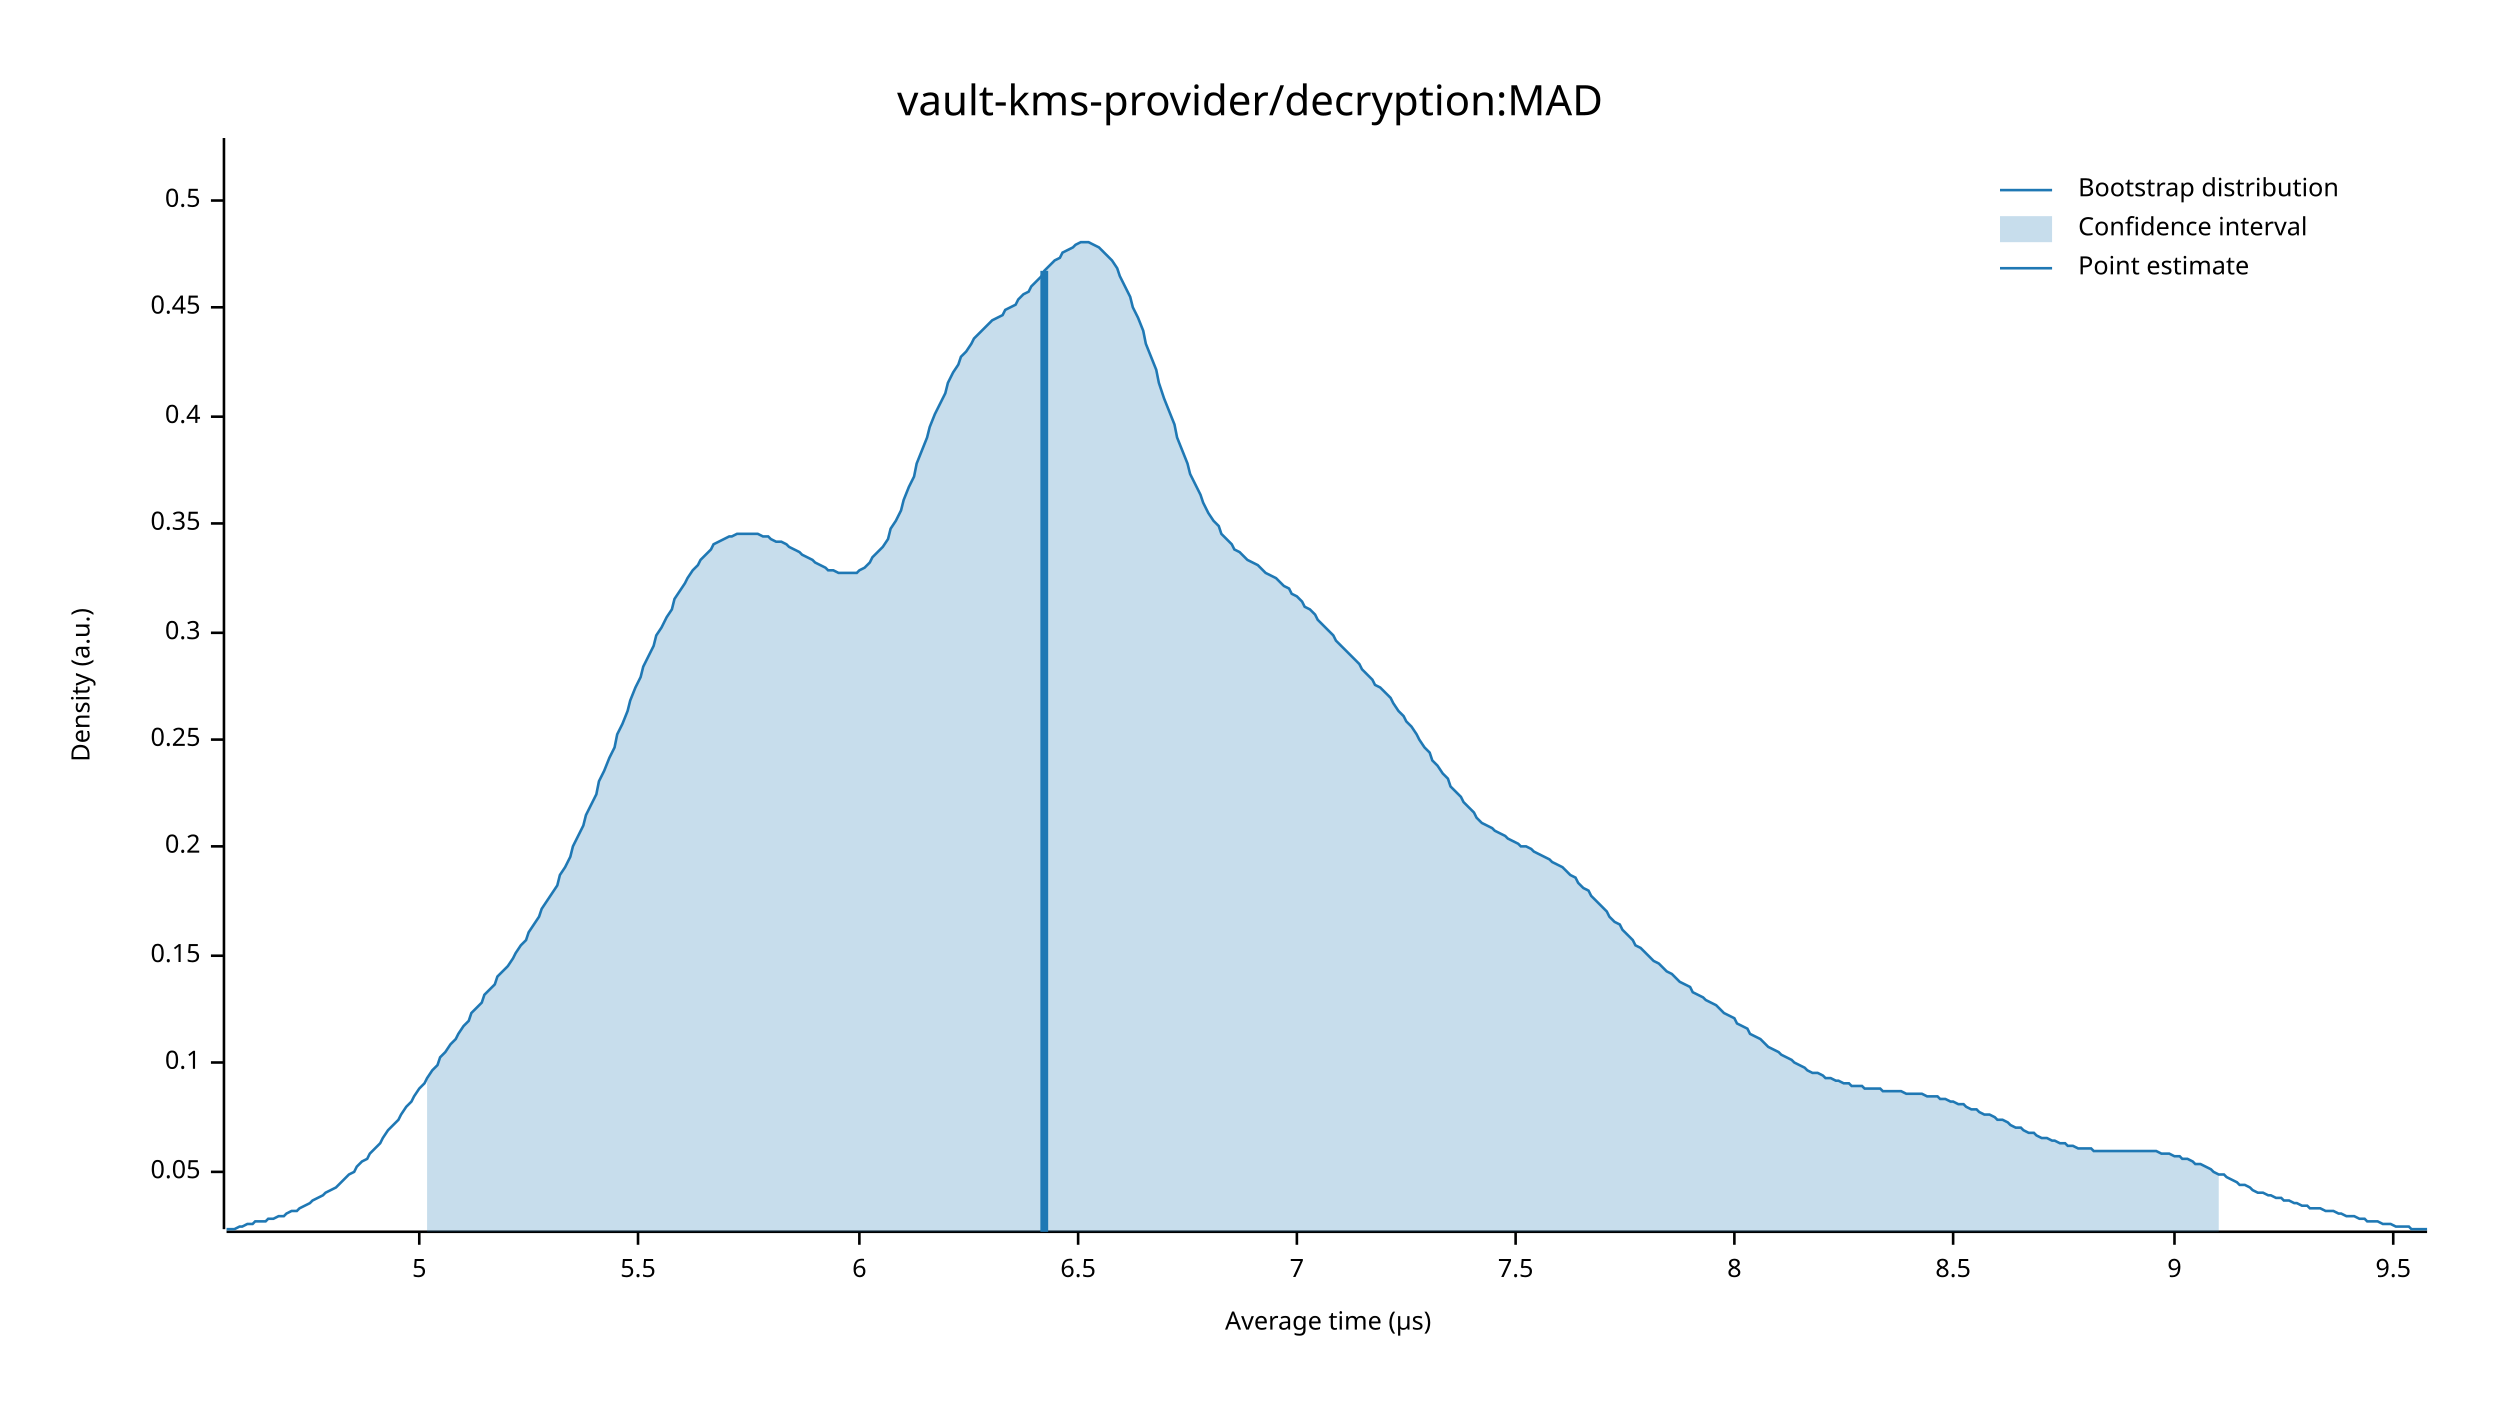
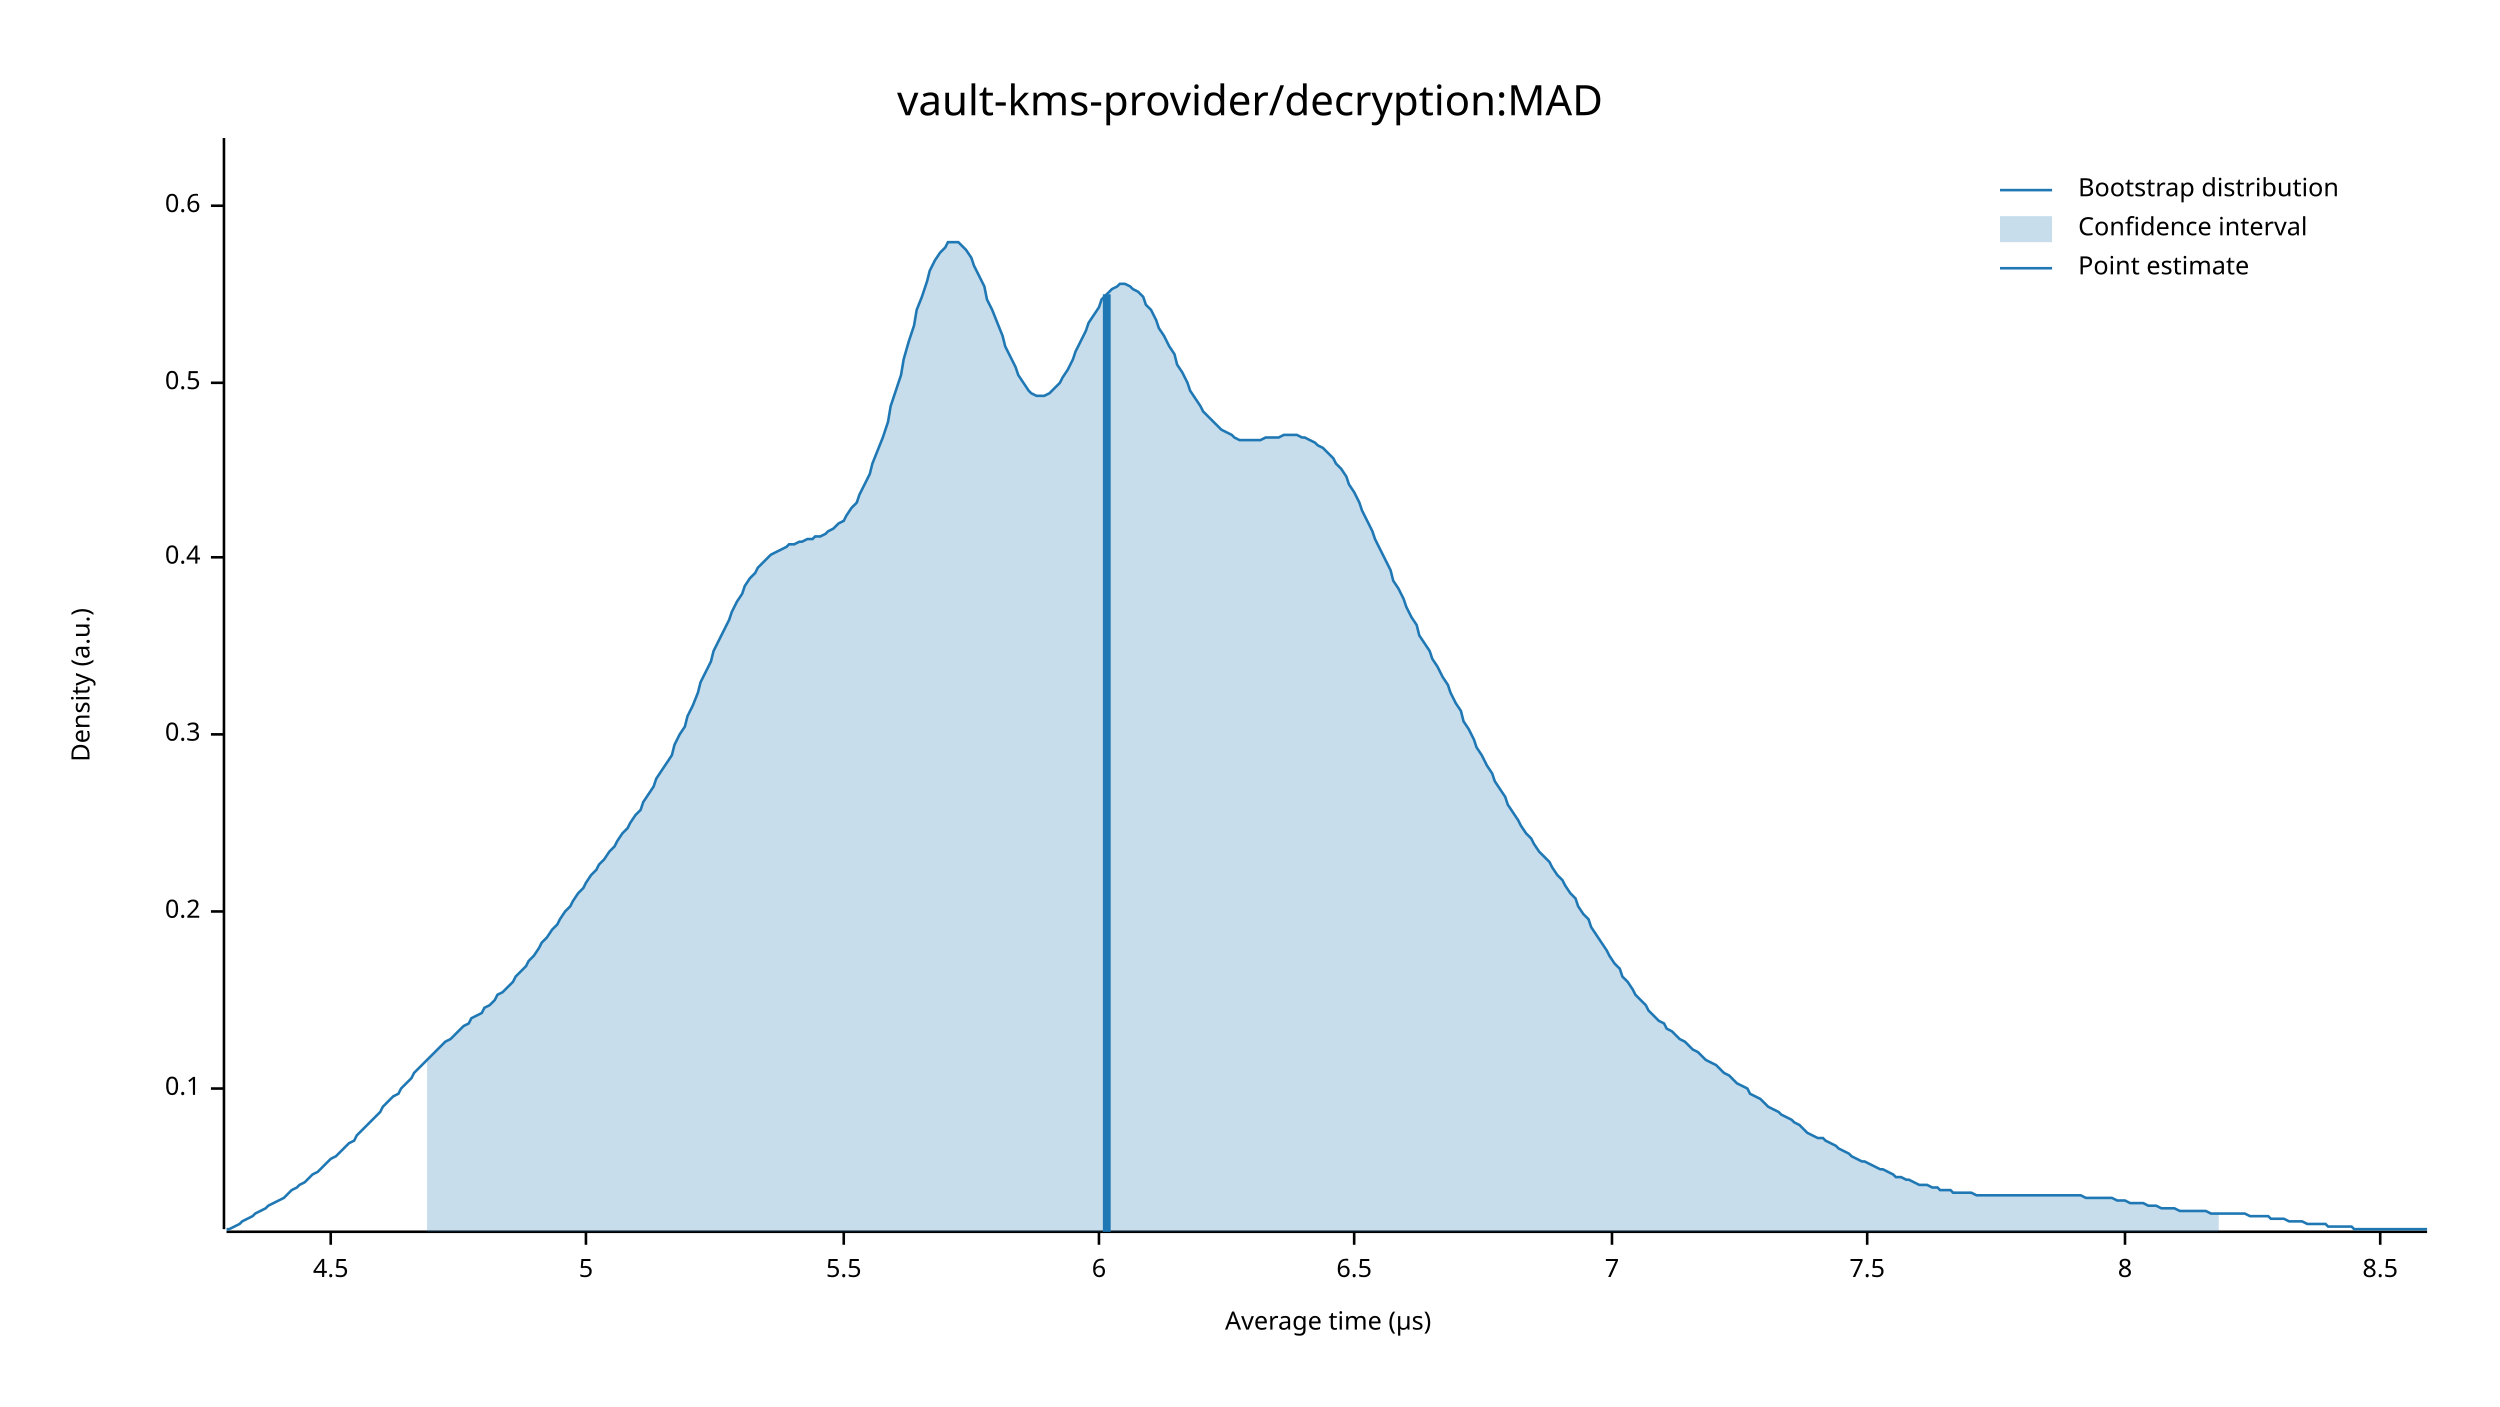
<svg xmlns="http://www.w3.org/2000/svg" width="960" height="540" viewBox="0 0 960 540">
  <text x="480" y="32" dy="0.76em" text-anchor="middle" font-family="sans-serif" font-size="16.129" opacity="1" fill="#000000">
vault-kms-provider/decryption:MAD
</text>
  <text x="27" y="263" dy="0.76em" text-anchor="middle" font-family="sans-serif" font-size="9.677" opacity="1" fill="#000000" transform="rotate(270, 27, 263)">
Density (a.u.)
</text>
  <text x="510" y="513" dy="-0.5ex" text-anchor="middle" font-family="sans-serif" font-size="9.677" opacity="1" fill="#000000">
Average time (µs)
</text>
  <polyline fill="none" opacity="1" stroke="#000000" stroke-width="1" points="86,53 86,472 " />
-   <text x="77" y="450" dy="0.5ex" text-anchor="end" font-family="sans-serif" font-size="9.677" opacity="1" fill="#000000">
- 0.05
- </text>
-   <polyline fill="none" opacity="1" stroke="#000000" stroke-width="1" points="81,450 86,450 " />
-   <text x="77" y="408" dy="0.5ex" text-anchor="end" font-family="sans-serif" font-size="9.677" opacity="1" fill="#000000">
+   <text x="77" y="418" dy="0.5ex" text-anchor="end" font-family="sans-serif" font-size="9.677" opacity="1" fill="#000000">
0.1
</text>
-   <polyline fill="none" opacity="1" stroke="#000000" stroke-width="1" points="81,408 86,408 " />
-   <text x="77" y="367" dy="0.5ex" text-anchor="end" font-family="sans-serif" font-size="9.677" opacity="1" fill="#000000">
- 0.15
- </text>
-   <polyline fill="none" opacity="1" stroke="#000000" stroke-width="1" points="81,367 86,367 " />
-   <text x="77" y="325" dy="0.5ex" text-anchor="end" font-family="sans-serif" font-size="9.677" opacity="1" fill="#000000">
+   <polyline fill="none" opacity="1" stroke="#000000" stroke-width="1" points="81,418 86,418 " />
+   <text x="77" y="350" dy="0.5ex" text-anchor="end" font-family="sans-serif" font-size="9.677" opacity="1" fill="#000000">
0.2
</text>
-   <polyline fill="none" opacity="1" stroke="#000000" stroke-width="1" points="81,325 86,325 " />
-   <text x="77" y="284" dy="0.5ex" text-anchor="end" font-family="sans-serif" font-size="9.677" opacity="1" fill="#000000">
- 0.25
- </text>
-   <polyline fill="none" opacity="1" stroke="#000000" stroke-width="1" points="81,284 86,284 " />
-   <text x="77" y="243" dy="0.5ex" text-anchor="end" font-family="sans-serif" font-size="9.677" opacity="1" fill="#000000">
+   <polyline fill="none" opacity="1" stroke="#000000" stroke-width="1" points="81,350 86,350 " />
+   <text x="77" y="282" dy="0.5ex" text-anchor="end" font-family="sans-serif" font-size="9.677" opacity="1" fill="#000000">
0.3
</text>
-   <polyline fill="none" opacity="1" stroke="#000000" stroke-width="1" points="81,243 86,243 " />
-   <text x="77" y="201" dy="0.5ex" text-anchor="end" font-family="sans-serif" font-size="9.677" opacity="1" fill="#000000">
- 0.35
- </text>
-   <polyline fill="none" opacity="1" stroke="#000000" stroke-width="1" points="81,201 86,201 " />
-   <text x="77" y="160" dy="0.5ex" text-anchor="end" font-family="sans-serif" font-size="9.677" opacity="1" fill="#000000">
+   <polyline fill="none" opacity="1" stroke="#000000" stroke-width="1" points="81,282 86,282 " />
+   <text x="77" y="214" dy="0.5ex" text-anchor="end" font-family="sans-serif" font-size="9.677" opacity="1" fill="#000000">
0.4
</text>
-   <polyline fill="none" opacity="1" stroke="#000000" stroke-width="1" points="81,160 86,160 " />
-   <text x="77" y="118" dy="0.5ex" text-anchor="end" font-family="sans-serif" font-size="9.677" opacity="1" fill="#000000">
- 0.45
- </text>
-   <polyline fill="none" opacity="1" stroke="#000000" stroke-width="1" points="81,118 86,118 " />
-   <text x="77" y="77" dy="0.5ex" text-anchor="end" font-family="sans-serif" font-size="9.677" opacity="1" fill="#000000">
+   <polyline fill="none" opacity="1" stroke="#000000" stroke-width="1" points="81,214 86,214 " />
+   <text x="77" y="147" dy="0.5ex" text-anchor="end" font-family="sans-serif" font-size="9.677" opacity="1" fill="#000000">
0.5
</text>
-   <polyline fill="none" opacity="1" stroke="#000000" stroke-width="1" points="81,77 86,77 " />
+   <polyline fill="none" opacity="1" stroke="#000000" stroke-width="1" points="81,147 86,147 " />
+   <text x="77" y="79" dy="0.5ex" text-anchor="end" font-family="sans-serif" font-size="9.677" opacity="1" fill="#000000">
+ 0.6
+ </text>
+   <polyline fill="none" opacity="1" stroke="#000000" stroke-width="1" points="81,79 86,79 " />
  <polyline fill="none" opacity="1" stroke="#000000" stroke-width="1" points="87,473 932,473 " />
-   <text x="161" y="483" dy="0.76em" text-anchor="middle" font-family="sans-serif" font-size="9.677" opacity="1" fill="#000000">
+   <text x="127" y="483" dy="0.76em" text-anchor="middle" font-family="sans-serif" font-size="9.677" opacity="1" fill="#000000">
+ 4.5
+ </text>
+   <polyline fill="none" opacity="1" stroke="#000000" stroke-width="1" points="127,473 127,478 " />
+   <text x="225" y="483" dy="0.76em" text-anchor="middle" font-family="sans-serif" font-size="9.677" opacity="1" fill="#000000">
5
</text>
-   <polyline fill="none" opacity="1" stroke="#000000" stroke-width="1" points="161,473 161,478 " />
-   <text x="245" y="483" dy="0.76em" text-anchor="middle" font-family="sans-serif" font-size="9.677" opacity="1" fill="#000000">
+   <polyline fill="none" opacity="1" stroke="#000000" stroke-width="1" points="225,473 225,478 " />
+   <text x="324" y="483" dy="0.76em" text-anchor="middle" font-family="sans-serif" font-size="9.677" opacity="1" fill="#000000">
5.5
</text>
-   <polyline fill="none" opacity="1" stroke="#000000" stroke-width="1" points="245,473 245,478 " />
-   <text x="330" y="483" dy="0.76em" text-anchor="middle" font-family="sans-serif" font-size="9.677" opacity="1" fill="#000000">
+   <polyline fill="none" opacity="1" stroke="#000000" stroke-width="1" points="324,473 324,478 " />
+   <text x="422" y="483" dy="0.76em" text-anchor="middle" font-family="sans-serif" font-size="9.677" opacity="1" fill="#000000">
6
</text>
-   <polyline fill="none" opacity="1" stroke="#000000" stroke-width="1" points="330,473 330,478 " />
-   <text x="414" y="483" dy="0.76em" text-anchor="middle" font-family="sans-serif" font-size="9.677" opacity="1" fill="#000000">
+   <polyline fill="none" opacity="1" stroke="#000000" stroke-width="1" points="422,473 422,478 " />
+   <text x="520" y="483" dy="0.76em" text-anchor="middle" font-family="sans-serif" font-size="9.677" opacity="1" fill="#000000">
6.5
</text>
-   <polyline fill="none" opacity="1" stroke="#000000" stroke-width="1" points="414,473 414,478 " />
-   <text x="498" y="483" dy="0.76em" text-anchor="middle" font-family="sans-serif" font-size="9.677" opacity="1" fill="#000000">
+   <polyline fill="none" opacity="1" stroke="#000000" stroke-width="1" points="520,473 520,478 " />
+   <text x="619" y="483" dy="0.76em" text-anchor="middle" font-family="sans-serif" font-size="9.677" opacity="1" fill="#000000">
7
</text>
-   <polyline fill="none" opacity="1" stroke="#000000" stroke-width="1" points="498,473 498,478 " />
-   <text x="582" y="483" dy="0.76em" text-anchor="middle" font-family="sans-serif" font-size="9.677" opacity="1" fill="#000000">
+   <polyline fill="none" opacity="1" stroke="#000000" stroke-width="1" points="619,473 619,478 " />
+   <text x="717" y="483" dy="0.76em" text-anchor="middle" font-family="sans-serif" font-size="9.677" opacity="1" fill="#000000">
7.5
</text>
-   <polyline fill="none" opacity="1" stroke="#000000" stroke-width="1" points="582,473 582,478 " />
-   <text x="666" y="483" dy="0.76em" text-anchor="middle" font-family="sans-serif" font-size="9.677" opacity="1" fill="#000000">
+   <polyline fill="none" opacity="1" stroke="#000000" stroke-width="1" points="717,473 717,478 " />
+   <text x="816" y="483" dy="0.76em" text-anchor="middle" font-family="sans-serif" font-size="9.677" opacity="1" fill="#000000">
8
</text>
-   <polyline fill="none" opacity="1" stroke="#000000" stroke-width="1" points="666,473 666,478 " />
-   <text x="750" y="483" dy="0.76em" text-anchor="middle" font-family="sans-serif" font-size="9.677" opacity="1" fill="#000000">
+   <polyline fill="none" opacity="1" stroke="#000000" stroke-width="1" points="816,473 816,478 " />
+   <text x="914" y="483" dy="0.76em" text-anchor="middle" font-family="sans-serif" font-size="9.677" opacity="1" fill="#000000">
8.5
</text>
-   <polyline fill="none" opacity="1" stroke="#000000" stroke-width="1" points="750,473 750,478 " />
-   <text x="835" y="483" dy="0.76em" text-anchor="middle" font-family="sans-serif" font-size="9.677" opacity="1" fill="#000000">
- 9
- </text>
-   <polyline fill="none" opacity="1" stroke="#000000" stroke-width="1" points="835,473 835,478 " />
-   <text x="919" y="483" dy="0.76em" text-anchor="middle" font-family="sans-serif" font-size="9.677" opacity="1" fill="#000000">
- 9.5
- </text>
-   <polyline fill="none" opacity="1" stroke="#000000" stroke-width="1" points="919,473 919,478 " />
-   <polyline fill="none" opacity="1" stroke="#1F78B4" stroke-width="1" points="87,472 88,472 90,472 92,471 93,471 95,470 97,470 98,469 100,469 102,469 103,468 105,468 107,467 109,467 110,466 112,465 114,465 115,464 117,463 119,462 120,461 122,460 124,459 125,458 127,457 129,456 131,454 132,453 134,451 136,450 137,448 139,446 141,445 142,443 144,441 146,439 147,437 149,434 151,432 153,430 154,428 156,425 158,423 159,421 161,418 163,416 164,414 166,411 168,409 169,406 171,404 173,401 175,399 176,397 178,394 180,392 181,389 183,387 185,385 186,382 188,380 190,378 191,375 193,373 195,371 197,368 198,366 200,363 202,361 203,358 205,355 207,352 208,349 210,346 212,343 214,340 215,336 217,333 219,329 220,325 222,321 224,317 225,313 227,309 229,305 230,300 232,296 234,291 236,287 237,282 239,278 241,273 242,269 244,264 246,260 247,256 249,252 251,248 252,244 254,241 256,237 258,234 259,230 261,227 263,224 264,222 266,219 268,217 269,215 271,213 273,211 274,209 276,208 278,207 280,206 281,206 283,205 285,205 286,205 288,205 290,205 291,205 293,206 295,206 296,207 298,208 300,208 302,209 303,210 305,211 307,212 308,213 310,214 312,215 313,216 315,217 317,218 318,219 320,219 322,220 324,220 325,220 327,220 329,220 330,219 332,218 334,216 335,214 337,212 339,210 341,207 342,203 344,200 346,196 347,192 349,187 351,183 352,178 354,173 356,168 357,164 359,159 361,155 363,151 364,147 366,143 368,140 369,137 371,135 373,132 374,130 376,128 378,126 379,125 381,123 383,122 385,121 386,119 388,118 390,117 391,115 393,113 395,112 396,110 398,108 400,106 401,104 403,102 405,100 407,99 408,97 410,96 412,95 413,94 415,93 417,93 418,93 420,94 422,95 423,96 425,98 427,100 429,103 430,106 432,110 434,114 435,118 437,122 439,127 440,132 442,137 444,142 445,147 447,153 449,158 451,163 452,168 454,173 456,178 457,182 459,186 461,190 462,193 464,197 466,200 468,202 469,205 471,207 473,209 474,211 476,212 478,214 479,215 481,216 483,217 484,218 486,220 488,221 490,222 491,223 493,225 495,226 496,228 498,229 500,231 501,233 503,234 505,236 506,238 508,240 510,242 512,244 513,246 515,248 517,250 518,251 520,253 522,255 523,257 525,259 527,261 528,263 530,264 532,266 534,268 535,270 537,273 539,275 540,277 542,279 544,282 545,284 547,287 549,289 550,292 552,294 554,297 556,299 557,302 559,304 561,306 562,308 564,310 566,312 567,314 569,316 571,317 573,318 574,319 576,320 578,321 579,322 581,323 583,324 584,325 586,325 588,326 589,327 591,328 593,329 595,330 596,331 598,332 600,333 601,334 603,336 605,337 606,339 608,341 610,342 611,344 613,346 615,348 617,350 618,352 620,354 622,355 623,357 625,359 627,361 628,363 630,364 632,366 633,367 635,369 637,370 639,372 640,373 642,374 644,376 645,377 647,378 649,379 650,381 652,382 654,383 655,384 657,385 659,386 661,388 662,389 664,390 666,391 667,393 669,394 671,395 672,397 674,398 676,399 677,400 679,402 681,403 683,404 684,405 686,406 688,407 689,408 691,409 693,410 694,411 696,412 698,412 700,413 701,414 703,414 705,415 706,415 708,416 710,416 711,417 713,417 715,417 716,418 718,418 720,418 722,418 723,419 725,419 727,419 728,419 730,419 732,420 733,420 735,420 737,420 738,420 740,421 742,421 744,421 745,422 747,422 749,423 750,423 752,424 754,424 755,425 757,426 759,426 760,427 762,428 764,428 766,429 767,430 769,430 771,431 772,432 774,433 776,433 777,434 779,435 781,435 782,436 784,437 786,437 788,438 789,438 791,439 793,439 794,440 796,440 798,441 799,441 801,441 803,441 804,442 806,442 808,442 810,442 811,442 813,442 815,442 816,442 818,442 820,442 821,442 823,442 825,442 827,442 828,442 830,443 832,443 833,443 835,444 837,444 838,445 840,445 842,446 843,447 845,447 847,448 849,449 850,450 852,451 854,451 855,452 857,453 859,454 860,455 862,455 864,456 865,457 867,458 869,458 871,459 872,459 874,460 876,460 877,461 879,461 881,462 882,462 884,463 886,463 887,464 889,464 891,464 893,465 894,465 896,465 898,466 899,466 901,467 903,467 904,467 906,468 908,468 909,469 911,469 913,469 915,470 916,470 918,470 920,471 921,471 923,471 925,471 926,472 928,472 930,472 932,472 " />
-   <polygon opacity="0.25" fill="#1F78B4" points="164,414 166,411 168,409 169,406 171,404 173,401 175,399 176,397 178,394 180,392 181,389 183,387 185,385 186,382 188,380 190,378 191,375 193,373 195,371 197,368 198,366 200,363 202,361 203,358 205,355 207,352 208,349 210,346 212,343 214,340 215,336 217,333 219,329 220,325 222,321 224,317 225,313 227,309 229,305 230,300 232,296 234,291 236,287 237,282 239,278 241,273 242,269 244,264 246,260 247,256 249,252 251,248 252,244 254,241 256,237 258,234 259,230 261,227 263,224 264,222 266,219 268,217 269,215 271,213 273,211 274,209 276,208 278,207 280,206 281,206 283,205 285,205 286,205 288,205 290,205 291,205 293,206 295,206 296,207 298,208 300,208 302,209 303,210 305,211 307,212 308,213 310,214 312,215 313,216 315,217 317,218 318,219 320,219 322,220 324,220 325,220 327,220 329,220 330,219 332,218 334,216 335,214 337,212 339,210 341,207 342,203 344,200 346,196 347,192 349,187 351,183 352,178 354,173 356,168 357,164 359,159 361,155 363,151 364,147 366,143 368,140 369,137 371,135 373,132 374,130 376,128 378,126 379,125 381,123 383,122 385,121 386,119 388,118 390,117 391,115 393,113 395,112 396,110 398,108 400,106 401,104 403,102 405,100 407,99 408,97 410,96 412,95 413,94 415,93 417,93 418,93 420,94 422,95 423,96 425,98 427,100 429,103 430,106 432,110 434,114 435,118 437,122 439,127 440,132 442,137 444,142 445,147 447,153 449,158 451,163 452,168 454,173 456,178 457,182 459,186 461,190 462,193 464,197 466,200 468,202 469,205 471,207 473,209 474,211 476,212 478,214 479,215 481,216 483,217 484,218 486,220 488,221 490,222 491,223 493,225 495,226 496,228 498,229 500,231 501,233 503,234 505,236 506,238 508,240 510,242 512,244 513,246 515,248 517,250 518,251 520,253 522,255 523,257 525,259 527,261 528,263 530,264 532,266 534,268 535,270 537,273 539,275 540,277 542,279 544,282 545,284 547,287 549,289 550,292 552,294 554,297 556,299 557,302 559,304 561,306 562,308 564,310 566,312 567,314 569,316 571,317 573,318 574,319 576,320 578,321 579,322 581,323 583,324 584,325 586,325 588,326 589,327 591,328 593,329 595,330 596,331 598,332 600,333 601,334 603,336 605,337 606,339 608,341 610,342 611,344 613,346 615,348 617,350 618,352 620,354 622,355 623,357 625,359 627,361 628,363 630,364 632,366 633,367 635,369 637,370 639,372 640,373 642,374 644,376 645,377 647,378 649,379 650,381 652,382 654,383 655,384 657,385 659,386 661,388 662,389 664,390 666,391 667,393 669,394 671,395 672,397 674,398 676,399 677,400 679,402 681,403 683,404 684,405 686,406 688,407 689,408 691,409 693,410 694,411 696,412 698,412 700,413 701,414 703,414 705,415 706,415 708,416 710,416 711,417 713,417 715,417 716,418 718,418 720,418 722,418 723,419 725,419 727,419 728,419 730,419 732,420 733,420 735,420 737,420 738,420 740,421 742,421 744,421 745,422 747,422 749,423 750,423 752,424 754,424 755,425 757,426 759,426 760,427 762,428 764,428 766,429 767,430 769,430 771,431 772,432 774,433 776,433 777,434 779,435 781,435 782,436 784,437 786,437 788,438 789,438 791,439 793,439 794,440 796,440 798,441 799,441 801,441 803,441 804,442 806,442 808,442 810,442 811,442 813,442 815,442 816,442 818,442 820,442 821,442 823,442 825,442 827,442 828,442 830,443 832,443 833,443 835,444 837,444 838,445 840,445 842,446 843,447 845,447 847,448 849,449 850,450 852,451 852,473 164,473 " />
-   <polyline fill="none" opacity="1" stroke="#1F78B4" stroke-width="3" points="401,473 401,104 " />
+   <polyline fill="none" opacity="1" stroke="#000000" stroke-width="1" points="914,473 914,478 " />
+   <polyline fill="none" opacity="1" stroke="#1F78B4" stroke-width="1" points="87,472 88,472 90,471 92,470 93,469 95,468 97,467 98,466 100,465 102,464 103,463 105,462 107,461 109,460 110,459 112,457 114,456 115,455 117,454 119,452 120,451 122,450 124,448 125,447 127,445 129,444 131,442 132,441 134,439 136,438 137,436 139,434 141,432 142,431 144,429 146,427 147,425 149,423 151,421 153,420 154,418 156,416 158,414 159,412 161,410 163,408 164,407 166,405 168,403 169,402 171,400 173,399 175,397 176,396 178,394 180,393 181,391 183,390 185,389 186,387 188,386 190,384 191,382 193,381 195,379 197,377 198,375 200,373 202,371 203,369 205,367 207,364 208,362 210,360 212,357 214,355 215,353 217,350 219,348 220,346 222,343 224,341 225,339 227,336 229,334 230,332 232,330 234,327 236,325 237,323 239,320 241,318 242,316 244,313 246,311 247,308 249,305 251,302 252,299 254,296 256,293 258,290 259,286 261,282 263,279 264,275 266,271 268,266 269,262 271,258 273,254 274,250 276,246 278,242 280,238 281,235 283,231 285,228 286,225 288,222 290,220 291,218 293,216 295,214 296,213 298,212 300,211 302,210 303,209 305,209 307,208 308,208 310,207 312,207 313,206 315,206 317,205 318,204 320,203 322,201 324,200 325,198 327,195 329,193 330,190 332,186 334,182 335,178 337,173 339,168 341,162 342,156 344,150 346,144 347,138 349,131 351,125 352,119 354,114 356,108 357,104 359,100 361,97 363,95 364,93 366,93 368,93 369,94 371,96 373,99 374,102 376,106 378,110 379,115 381,119 383,124 385,129 386,133 388,137 390,141 391,144 393,147 395,150 396,151 398,152 400,152 401,152 403,151 405,149 407,147 408,145 410,142 412,138 413,135 415,131 417,127 418,124 420,121 422,118 423,115 425,113 427,111 429,110 430,109 432,109 434,110 435,111 437,112 439,114 440,117 442,119 444,123 445,126 447,129 449,133 451,136 452,140 454,143 456,147 457,150 459,153 461,156 462,158 464,160 466,162 468,164 469,165 471,166 473,167 474,168 476,169 478,169 479,169 481,169 483,169 484,169 486,168 488,168 490,168 491,168 493,167 495,167 496,167 498,167 500,168 501,168 503,169 505,170 506,171 508,172 510,174 512,176 513,178 515,180 517,183 518,186 520,189 522,193 523,196 525,200 527,204 528,207 530,211 532,215 534,219 535,223 537,226 539,230 540,233 542,237 544,240 545,244 547,247 549,250 550,253 552,256 554,260 556,263 557,266 559,270 561,273 562,277 564,280 566,284 567,287 569,290 571,294 573,297 574,300 576,303 578,306 579,309 581,312 583,315 584,317 586,320 588,322 589,324 591,327 593,329 595,331 596,333 598,336 600,338 601,340 603,343 605,345 606,348 608,351 610,353 611,356 613,359 615,362 617,365 618,367 620,370 622,372 623,375 625,377 627,380 628,382 630,384 632,386 633,388 635,390 637,392 639,393 640,395 642,396 644,398 645,399 647,400 649,402 650,403 652,404 654,406 655,407 657,408 659,409 661,411 662,412 664,413 666,415 667,416 669,417 671,418 672,420 674,421 676,422 677,423 679,425 681,426 683,427 684,428 686,429 688,430 689,431 691,432 693,434 694,435 696,436 698,437 700,437 701,438 703,439 705,440 706,441 708,442 710,443 711,444 713,445 715,446 716,446 718,447 720,448 722,449 723,449 725,450 727,451 728,452 730,452 732,453 733,453 735,454 737,455 738,455 740,455 742,456 744,456 745,457 747,457 749,457 750,458 752,458 754,458 755,458 757,458 759,459 760,459 762,459 764,459 766,459 767,459 769,459 771,459 772,459 774,459 776,459 777,459 779,459 781,459 782,459 784,459 786,459 788,459 789,459 791,459 793,459 794,459 796,459 798,459 799,459 801,460 803,460 804,460 806,460 808,460 810,460 811,460 813,461 815,461 816,461 818,462 820,462 821,462 823,462 825,463 827,463 828,463 830,464 832,464 833,464 835,464 837,465 838,465 840,465 842,465 843,465 845,465 847,465 849,466 850,466 852,466 854,466 855,466 857,466 859,466 860,466 862,466 864,467 865,467 867,467 869,467 871,467 872,468 874,468 876,468 877,468 879,469 881,469 882,469 884,469 886,470 887,470 889,470 891,470 893,470 894,471 896,471 898,471 899,471 901,471 903,471 904,472 906,472 908,472 909,472 911,472 913,472 915,472 916,472 918,472 920,472 921,472 923,472 925,472 926,472 928,472 930,472 932,472 " />
+   <polygon opacity="0.25" fill="#1F78B4" points="164,407 166,405 168,403 169,402 171,400 173,399 175,397 176,396 178,394 180,393 181,391 183,390 185,389 186,387 188,386 190,384 191,382 193,381 195,379 197,377 198,375 200,373 202,371 203,369 205,367 207,364 208,362 210,360 212,357 214,355 215,353 217,350 219,348 220,346 222,343 224,341 225,339 227,336 229,334 230,332 232,330 234,327 236,325 237,323 239,320 241,318 242,316 244,313 246,311 247,308 249,305 251,302 252,299 254,296 256,293 258,290 259,286 261,282 263,279 264,275 266,271 268,266 269,262 271,258 273,254 274,250 276,246 278,242 280,238 281,235 283,231 285,228 286,225 288,222 290,220 291,218 293,216 295,214 296,213 298,212 300,211 302,210 303,209 305,209 307,208 308,208 310,207 312,207 313,206 315,206 317,205 318,204 320,203 322,201 324,200 325,198 327,195 329,193 330,190 332,186 334,182 335,178 337,173 339,168 341,162 342,156 344,150 346,144 347,138 349,131 351,125 352,119 354,114 356,108 357,104 359,100 361,97 363,95 364,93 366,93 368,93 369,94 371,96 373,99 374,102 376,106 378,110 379,115 381,119 383,124 385,129 386,133 388,137 390,141 391,144 393,147 395,150 396,151 398,152 400,152 401,152 403,151 405,149 407,147 408,145 410,142 412,138 413,135 415,131 417,127 418,124 420,121 422,118 423,115 425,113 427,111 429,110 430,109 432,109 434,110 435,111 437,112 439,114 440,117 442,119 444,123 445,126 447,129 449,133 451,136 452,140 454,143 456,147 457,150 459,153 461,156 462,158 464,160 466,162 468,164 469,165 471,166 473,167 474,168 476,169 478,169 479,169 481,169 483,169 484,169 486,168 488,168 490,168 491,168 493,167 495,167 496,167 498,167 500,168 501,168 503,169 505,170 506,171 508,172 510,174 512,176 513,178 515,180 517,183 518,186 520,189 522,193 523,196 525,200 527,204 528,207 530,211 532,215 534,219 535,223 537,226 539,230 540,233 542,237 544,240 545,244 547,247 549,250 550,253 552,256 554,260 556,263 557,266 559,270 561,273 562,277 564,280 566,284 567,287 569,290 571,294 573,297 574,300 576,303 578,306 579,309 581,312 583,315 584,317 586,320 588,322 589,324 591,327 593,329 595,331 596,333 598,336 600,338 601,340 603,343 605,345 606,348 608,351 610,353 611,356 613,359 615,362 617,365 618,367 620,370 622,372 623,375 625,377 627,380 628,382 630,384 632,386 633,388 635,390 637,392 639,393 640,395 642,396 644,398 645,399 647,400 649,402 650,403 652,404 654,406 655,407 657,408 659,409 661,411 662,412 664,413 666,415 667,416 669,417 671,418 672,420 674,421 676,422 677,423 679,425 681,426 683,427 684,428 686,429 688,430 689,431 691,432 693,434 694,435 696,436 698,437 700,437 701,438 703,439 705,440 706,441 708,442 710,443 711,444 713,445 715,446 716,446 718,447 720,448 722,449 723,449 725,450 727,451 728,452 730,452 732,453 733,453 735,454 737,455 738,455 740,455 742,456 744,456 745,457 747,457 749,457 750,458 752,458 754,458 755,458 757,458 759,459 760,459 762,459 764,459 766,459 767,459 769,459 771,459 772,459 774,459 776,459 777,459 779,459 781,459 782,459 784,459 786,459 788,459 789,459 791,459 793,459 794,459 796,459 798,459 799,459 801,460 803,460 804,460 806,460 808,460 810,460 811,460 813,461 815,461 816,461 818,462 820,462 821,462 823,462 825,463 827,463 828,463 830,464 832,464 833,464 835,464 837,465 838,465 840,465 842,465 843,465 845,465 847,465 849,466 850,466 852,466 852,473 164,473 " />
+   <polyline fill="none" opacity="1" stroke="#1F78B4" stroke-width="3" points="425,473 425,113 " />
  <text x="798" y="68" dy="0.76em" text-anchor="start" font-family="sans-serif" font-size="9.677" opacity="1" fill="#000000">
Bootstrap distribution
</text>
  <text x="798" y="83" dy="0.76em" text-anchor="start" font-family="sans-serif" font-size="9.677" opacity="1" fill="#000000">
Confidence interval
</text>
  <text x="798" y="98" dy="0.76em" text-anchor="start" font-family="sans-serif" font-size="9.677" opacity="1" fill="#000000">
Point estimate
</text>
  <polyline fill="none" opacity="1" stroke="#1F78B4" stroke-width="1" points="768,73 788,73 " />
  <rect x="768" y="83" width="20" height="10" opacity="0.25" fill="#1F78B4" stroke="none" />
  <polyline fill="none" opacity="1" stroke="#1F78B4" stroke-width="1" points="768,103 788,103 " />
</svg>
